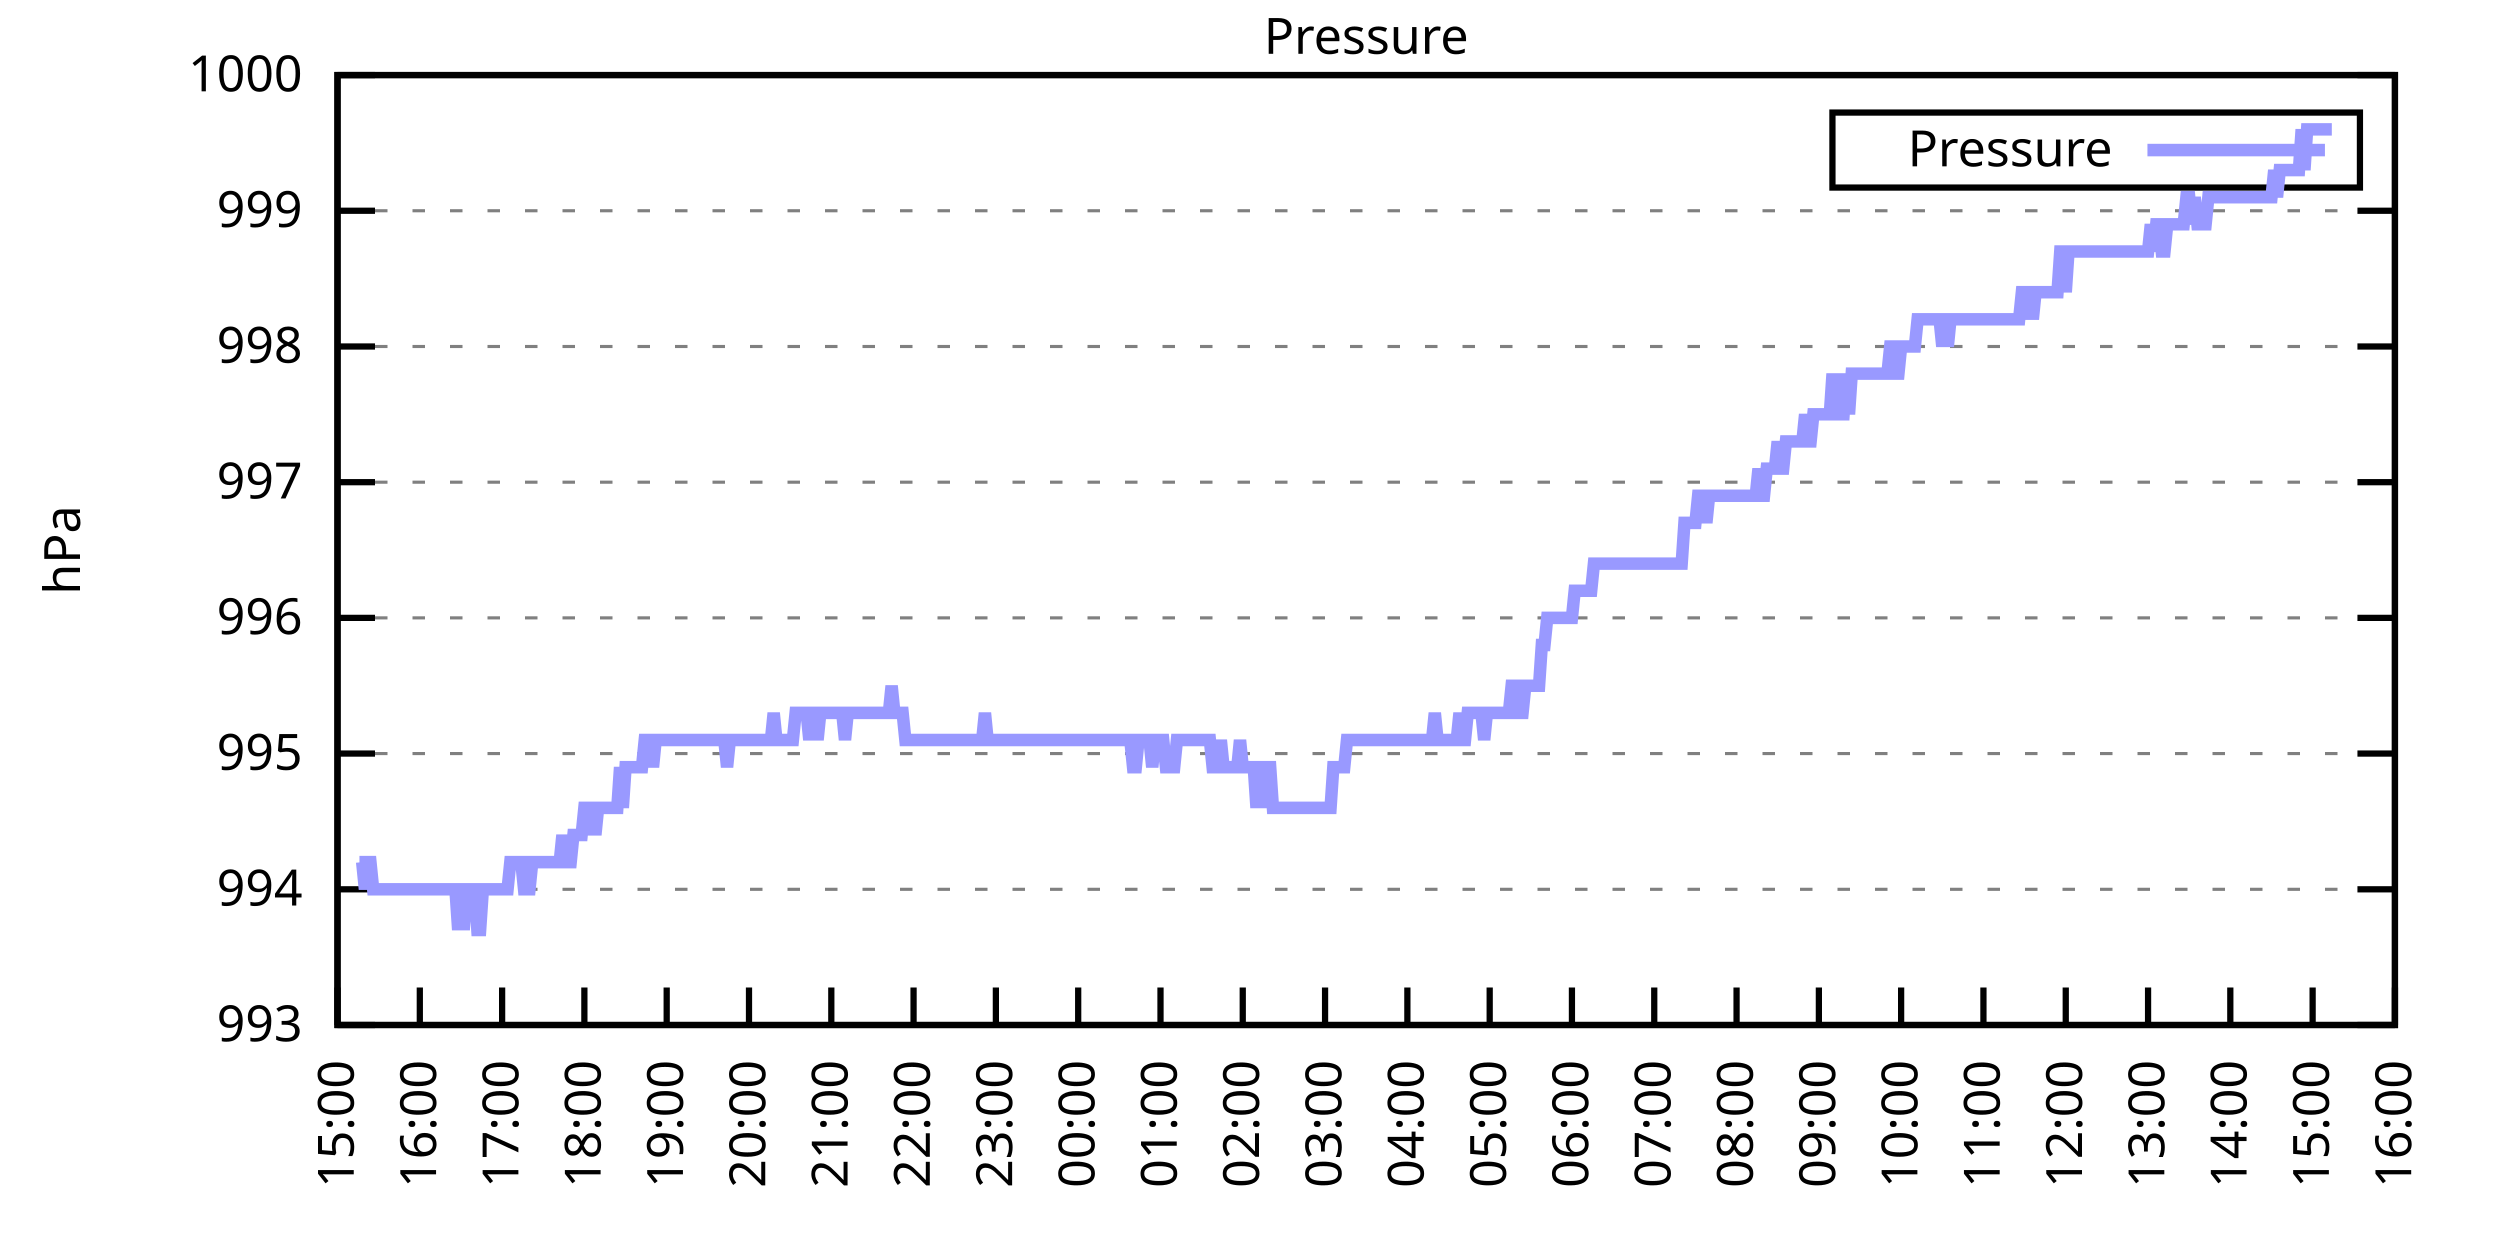
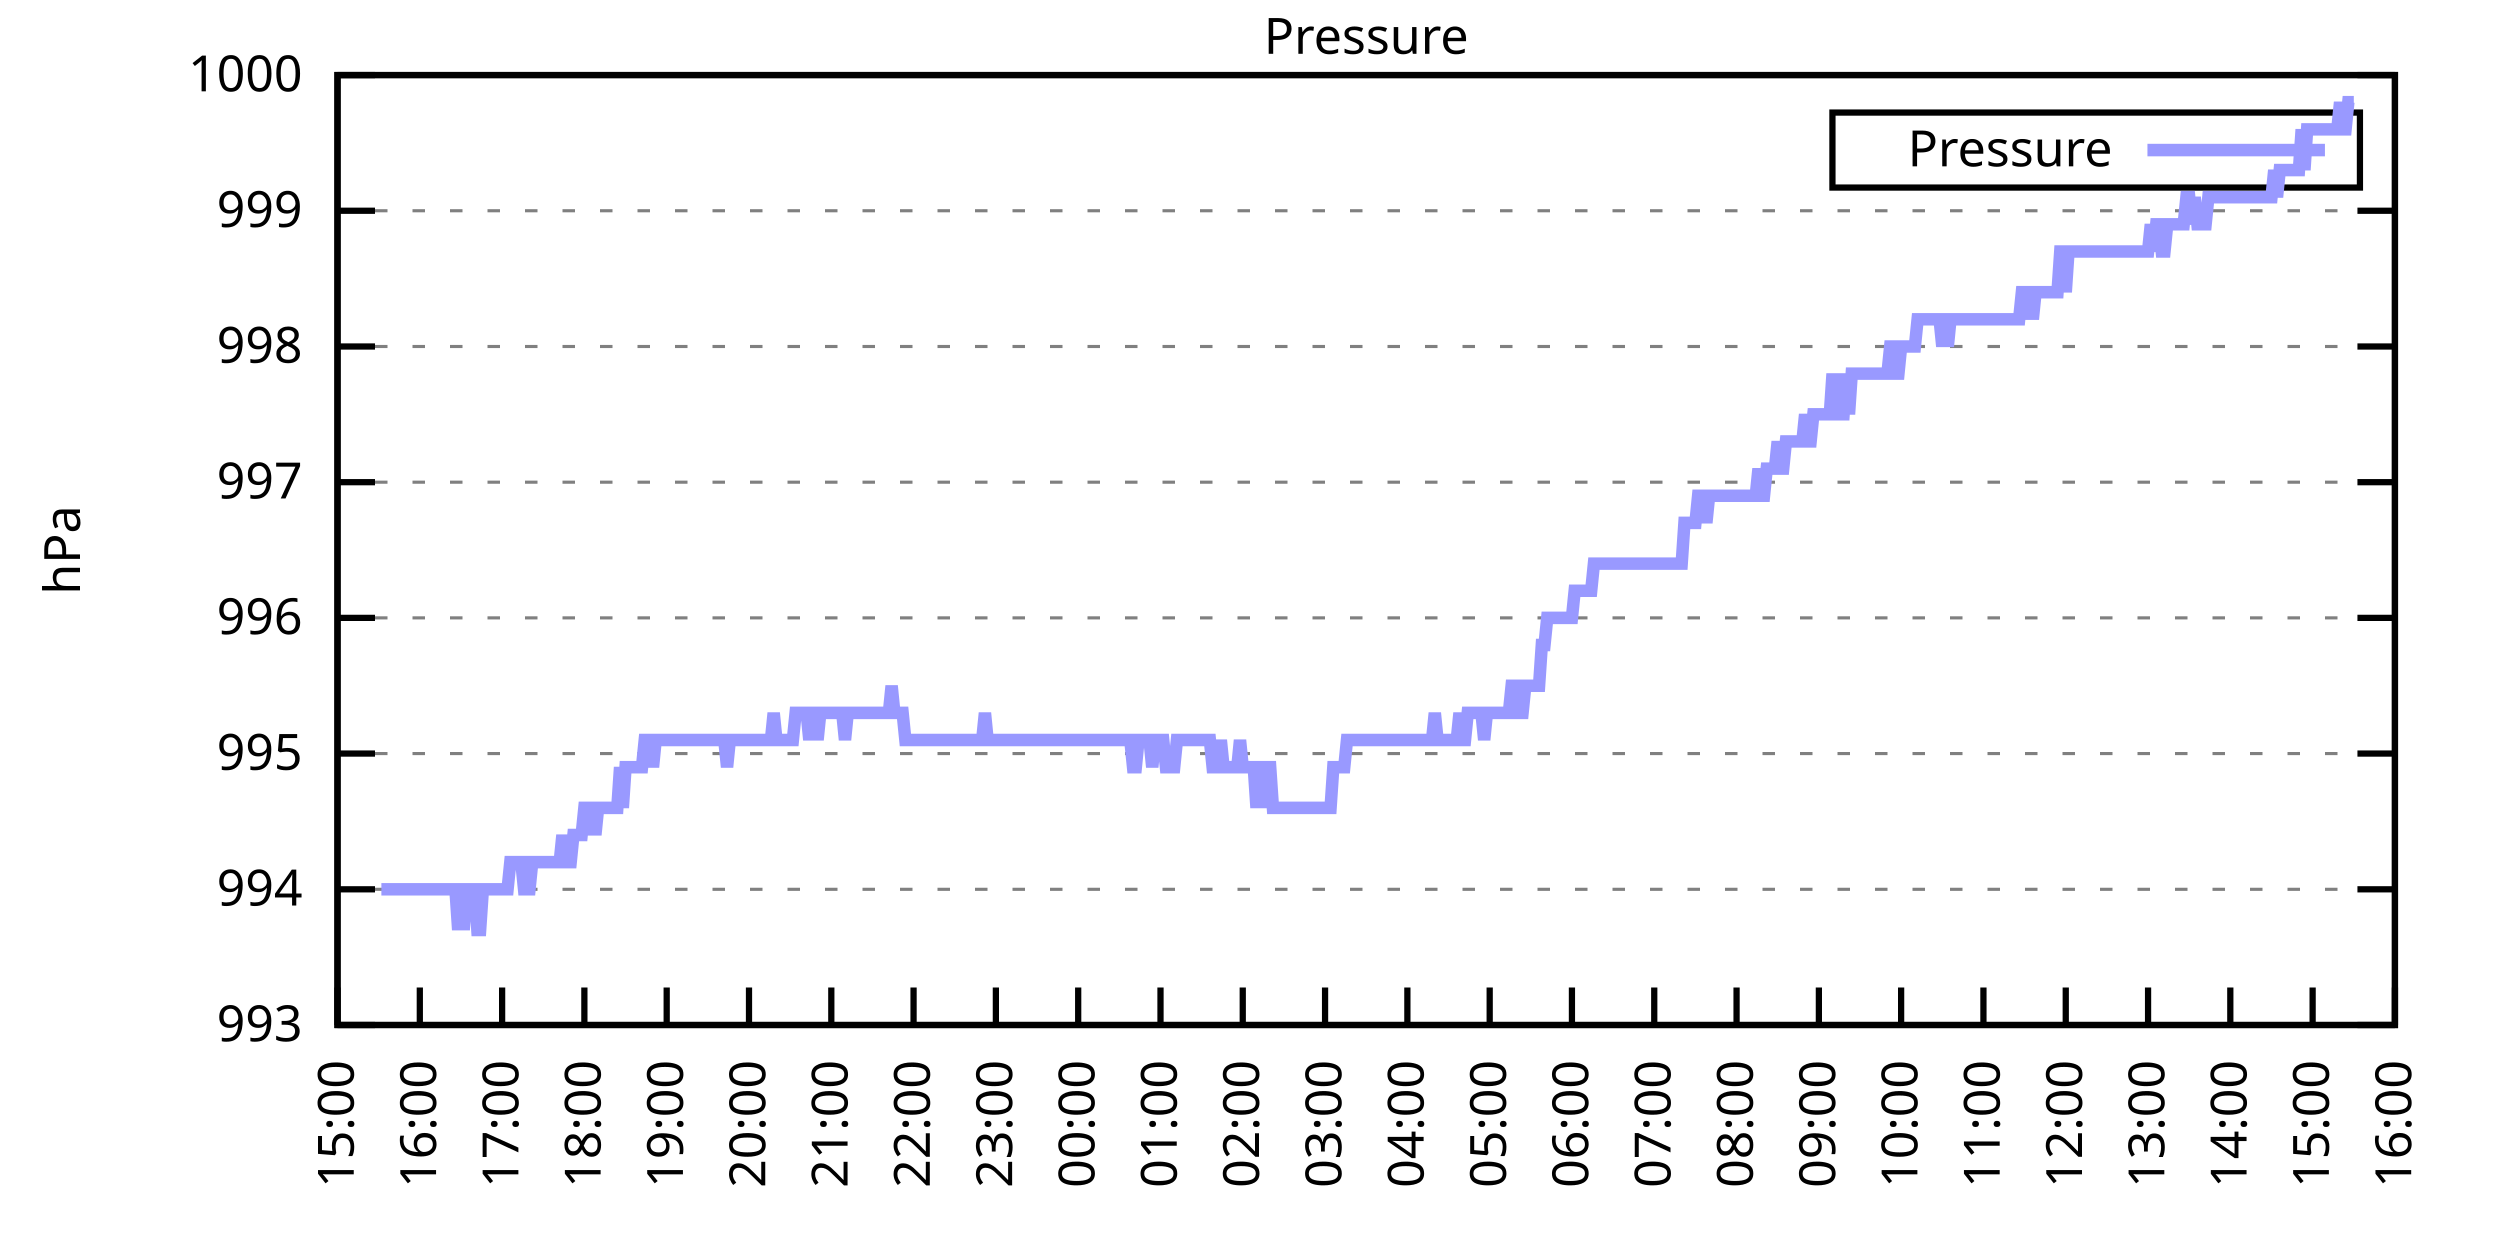
<svg xmlns="http://www.w3.org/2000/svg" xmlns:xlink="http://www.w3.org/1999/xlink" width="400" height="200" viewBox="0 0 400 200">
  <g id="gnuplot_canvas">
    <rect x="0" y="0" width="400" height="200" fill="none" />
    <defs>
      <circle id="gpDot" r="0.5" stroke-width="0.5" stroke="currentColor" />
      <path id="gpPt0" stroke-width="0.333" stroke="currentColor" d="M-1,0 h2 M0,-1 v2" />
      <path id="gpPt1" stroke-width="0.333" stroke="currentColor" d="M-1,-1 L1,1 M1,-1 L-1,1" />
      <path id="gpPt2" stroke-width="0.333" stroke="currentColor" d="M-1,0 L1,0 M0,-1 L0,1 M-1,-1 L1,1 M-1,1 L1,-1" />
      <rect id="gpPt3" stroke-width="0.333" stroke="currentColor" x="-1" y="-1" width="2" height="2" />
      <rect id="gpPt4" stroke-width="0.333" stroke="currentColor" fill="currentColor" x="-1" y="-1" width="2" height="2" />
      <circle id="gpPt5" stroke-width="0.333" stroke="currentColor" cx="0" cy="0" r="1" />
      <use xlink:href="#gpPt5" id="gpPt6" fill="currentColor" stroke="none" />
      <path id="gpPt7" stroke-width="0.333" stroke="currentColor" d="M0,-1.33 L-1.33,0.67 L1.33,0.67 z" />
      <use xlink:href="#gpPt7" id="gpPt8" fill="currentColor" stroke="none" />
      <use xlink:href="#gpPt7" id="gpPt9" stroke="currentColor" transform="rotate(180)" />
      <use xlink:href="#gpPt9" id="gpPt10" fill="currentColor" stroke="none" />
      <use xlink:href="#gpPt3" id="gpPt11" stroke="currentColor" transform="rotate(45)" />
      <use xlink:href="#gpPt11" id="gpPt12" fill="currentColor" stroke="none" />
      <path id="gpPt13" stroke-width="0.333" stroke="currentColor" d="M0,1.330 L1.265,0.411 L0.782,-1.067 L-0.782,-1.076 L-1.265,0.411 z" />
      <use xlink:href="#gpPt13" id="gpPt14" fill="currentColor" stroke="none" />
      <filter id="textbox" filterUnits="objectBoundingBox" x="0" y="0" height="1" width="1">
        <feFlood flood-color="white" flood-opacity="1" result="bgnd" />
        <feComposite in="SourceGraphic" in2="bgnd" operator="atop" />
      </filter>
      <filter id="greybox" filterUnits="objectBoundingBox" x="0" y="0" height="1" width="1">
        <feFlood flood-color="lightgrey" flood-opacity="1" result="grey" />
        <feComposite in="SourceGraphic" in2="grey" operator="atop" />
      </filter>
    </defs>
    <g fill="none" color="white" stroke="currentColor" stroke-width="1.00" stroke-linecap="butt" stroke-linejoin="miter">
</g>
    <g fill="none" color="black" stroke="currentColor" stroke-width="1.00" stroke-linecap="butt" stroke-linejoin="miter">
      <g stroke="none" shape-rendering="crispEdges">
        <polygon fill="rgb(255, 255, 255)" points="54.00,164.00 383.18,164.00 383.18,12.02 54.00,12.02 " />
      </g>
    </g>
    <g fill="none" color="black" stroke="currentColor" stroke-width="1.00" stroke-linecap="butt" stroke-linejoin="miter">
</g>
    <g fill="none" color="black" stroke="black" stroke-width="0.50" stroke-linecap="butt" stroke-linejoin="miter">
</g>
    <g fill="none" color="gray" stroke="currentColor" stroke-width="0.50" stroke-linecap="butt" stroke-linejoin="miter">
      <path stroke="gray" stroke-dasharray="2,4" class="gridline" d="M54.00,164.00 L383.19,164.00  " />
    </g>
    <g fill="none" color="gray" stroke="gray" stroke-width="1.00" stroke-linecap="butt" stroke-linejoin="miter">
</g>
    <g fill="none" color="black" stroke="currentColor" stroke-width="1.00" stroke-linecap="butt" stroke-linejoin="miter">
      <path stroke="black" d="M54.00,164.00 L60.00,164.00 M383.19,164.00 L377.19,164.00  " />
      <g transform="translate(48.40,166.60)" stroke="none" fill="black" font-family="Sans" font-size="8.00" text-anchor="end">
        <text>
          <tspan font-family="Sans"> 993</tspan>
        </text>
      </g>
    </g>
    <g fill="none" color="black" stroke="currentColor" stroke-width="1.00" stroke-linecap="butt" stroke-linejoin="miter">
</g>
    <g fill="none" color="black" stroke="black" stroke-width="0.50" stroke-linecap="butt" stroke-linejoin="miter">
</g>
    <g fill="none" color="gray" stroke="currentColor" stroke-width="0.50" stroke-linecap="butt" stroke-linejoin="miter">
      <path stroke="gray" stroke-dasharray="2,4" class="gridline" d="M54.00,142.29 L383.19,142.29  " />
    </g>
    <g fill="none" color="gray" stroke="gray" stroke-width="1.00" stroke-linecap="butt" stroke-linejoin="miter">
</g>
    <g fill="none" color="black" stroke="currentColor" stroke-width="1.00" stroke-linecap="butt" stroke-linejoin="miter">
      <path stroke="black" d="M54.00,142.29 L60.00,142.29 M383.19,142.29 L377.19,142.29  " />
      <g transform="translate(48.40,144.89)" stroke="none" fill="black" font-family="Sans" font-size="8.00" text-anchor="end">
        <text>
          <tspan font-family="Sans"> 994</tspan>
        </text>
      </g>
    </g>
    <g fill="none" color="black" stroke="currentColor" stroke-width="1.00" stroke-linecap="butt" stroke-linejoin="miter">
</g>
    <g fill="none" color="black" stroke="black" stroke-width="0.50" stroke-linecap="butt" stroke-linejoin="miter">
</g>
    <g fill="none" color="gray" stroke="currentColor" stroke-width="0.50" stroke-linecap="butt" stroke-linejoin="miter">
      <path stroke="gray" stroke-dasharray="2,4" class="gridline" d="M54.00,120.57 L383.19,120.57  " />
    </g>
    <g fill="none" color="gray" stroke="gray" stroke-width="1.00" stroke-linecap="butt" stroke-linejoin="miter">
</g>
    <g fill="none" color="black" stroke="currentColor" stroke-width="1.00" stroke-linecap="butt" stroke-linejoin="miter">
      <path stroke="black" d="M54.00,120.57 L60.00,120.57 M383.19,120.57 L377.19,120.57  " />
      <g transform="translate(48.40,123.17)" stroke="none" fill="black" font-family="Sans" font-size="8.00" text-anchor="end">
        <text>
          <tspan font-family="Sans"> 995</tspan>
        </text>
      </g>
    </g>
    <g fill="none" color="black" stroke="currentColor" stroke-width="1.00" stroke-linecap="butt" stroke-linejoin="miter">
</g>
    <g fill="none" color="black" stroke="black" stroke-width="0.50" stroke-linecap="butt" stroke-linejoin="miter">
</g>
    <g fill="none" color="gray" stroke="currentColor" stroke-width="0.50" stroke-linecap="butt" stroke-linejoin="miter">
      <path stroke="gray" stroke-dasharray="2,4" class="gridline" d="M54.00,98.86 L383.19,98.86  " />
    </g>
    <g fill="none" color="gray" stroke="gray" stroke-width="1.00" stroke-linecap="butt" stroke-linejoin="miter">
</g>
    <g fill="none" color="black" stroke="currentColor" stroke-width="1.00" stroke-linecap="butt" stroke-linejoin="miter">
      <path stroke="black" d="M54.00,98.86 L60.00,98.86 M383.19,98.86 L377.19,98.86  " />
      <g transform="translate(48.40,101.46)" stroke="none" fill="black" font-family="Sans" font-size="8.00" text-anchor="end">
        <text>
          <tspan font-family="Sans"> 996</tspan>
        </text>
      </g>
    </g>
    <g fill="none" color="black" stroke="currentColor" stroke-width="1.00" stroke-linecap="butt" stroke-linejoin="miter">
</g>
    <g fill="none" color="black" stroke="black" stroke-width="0.50" stroke-linecap="butt" stroke-linejoin="miter">
</g>
    <g fill="none" color="gray" stroke="currentColor" stroke-width="0.50" stroke-linecap="butt" stroke-linejoin="miter">
      <path stroke="gray" stroke-dasharray="2,4" class="gridline" d="M54.00,77.15 L383.19,77.15  " />
    </g>
    <g fill="none" color="gray" stroke="gray" stroke-width="1.00" stroke-linecap="butt" stroke-linejoin="miter">
</g>
    <g fill="none" color="black" stroke="currentColor" stroke-width="1.00" stroke-linecap="butt" stroke-linejoin="miter">
      <path stroke="black" d="M54.00,77.15 L60.00,77.15 M383.19,77.15 L377.19,77.15  " />
      <g transform="translate(48.40,79.75)" stroke="none" fill="black" font-family="Sans" font-size="8.00" text-anchor="end">
        <text>
          <tspan font-family="Sans"> 997</tspan>
        </text>
      </g>
    </g>
    <g fill="none" color="black" stroke="currentColor" stroke-width="1.00" stroke-linecap="butt" stroke-linejoin="miter">
</g>
    <g fill="none" color="black" stroke="black" stroke-width="0.50" stroke-linecap="butt" stroke-linejoin="miter">
</g>
    <g fill="none" color="gray" stroke="currentColor" stroke-width="0.50" stroke-linecap="butt" stroke-linejoin="miter">
      <path stroke="gray" stroke-dasharray="2,4" class="gridline" d="M54.00,55.44 L383.19,55.44  " />
    </g>
    <g fill="none" color="gray" stroke="gray" stroke-width="1.00" stroke-linecap="butt" stroke-linejoin="miter">
</g>
    <g fill="none" color="black" stroke="currentColor" stroke-width="1.00" stroke-linecap="butt" stroke-linejoin="miter">
      <path stroke="black" d="M54.00,55.44 L60.00,55.44 M383.19,55.44 L377.19,55.44  " />
      <g transform="translate(48.40,58.04)" stroke="none" fill="black" font-family="Sans" font-size="8.00" text-anchor="end">
        <text>
          <tspan font-family="Sans"> 998</tspan>
        </text>
      </g>
    </g>
    <g fill="none" color="black" stroke="currentColor" stroke-width="1.00" stroke-linecap="butt" stroke-linejoin="miter">
</g>
    <g fill="none" color="black" stroke="black" stroke-width="0.50" stroke-linecap="butt" stroke-linejoin="miter">
</g>
    <g fill="none" color="gray" stroke="currentColor" stroke-width="0.50" stroke-linecap="butt" stroke-linejoin="miter">
      <path stroke="gray" stroke-dasharray="2,4" class="gridline" d="M54.00,33.72 L383.19,33.72  " />
    </g>
    <g fill="none" color="gray" stroke="gray" stroke-width="1.00" stroke-linecap="butt" stroke-linejoin="miter">
</g>
    <g fill="none" color="black" stroke="currentColor" stroke-width="1.00" stroke-linecap="butt" stroke-linejoin="miter">
      <path stroke="black" d="M54.00,33.72 L60.00,33.72 M383.19,33.72 L377.19,33.72  " />
      <g transform="translate(48.40,36.32)" stroke="none" fill="black" font-family="Sans" font-size="8.00" text-anchor="end">
        <text>
          <tspan font-family="Sans"> 999</tspan>
        </text>
      </g>
    </g>
    <g fill="none" color="black" stroke="currentColor" stroke-width="1.00" stroke-linecap="butt" stroke-linejoin="miter">
</g>
    <g fill="none" color="black" stroke="black" stroke-width="0.50" stroke-linecap="butt" stroke-linejoin="miter">
</g>
    <g fill="none" color="gray" stroke="currentColor" stroke-width="0.50" stroke-linecap="butt" stroke-linejoin="miter">
      <path stroke="gray" stroke-dasharray="2,4" class="gridline" d="M54.00,12.01 L383.19,12.01  " />
    </g>
    <g fill="none" color="gray" stroke="gray" stroke-width="1.00" stroke-linecap="butt" stroke-linejoin="miter">
</g>
    <g fill="none" color="black" stroke="currentColor" stroke-width="1.00" stroke-linecap="butt" stroke-linejoin="miter">
      <path stroke="black" d="M54.00,12.01 L60.00,12.01 M383.19,12.01 L377.19,12.01  " />
      <g transform="translate(48.40,14.61)" stroke="none" fill="black" font-family="Sans" font-size="8.00" text-anchor="end">
        <text>
          <tspan font-family="Sans"> 1000</tspan>
        </text>
      </g>
    </g>
    <g fill="none" color="black" stroke="currentColor" stroke-width="1.00" stroke-linecap="butt" stroke-linejoin="miter">
      <path stroke="black" d="M54.00,164.00 L54.00,158.00  " />
      <g transform="translate(56.60,169.60) rotate(270.00)" stroke="none" fill="black" font-family="Sans" font-size="8.00" text-anchor="end">
        <text>
          <tspan font-family="Sans">15:00</tspan>
        </text>
      </g>
    </g>
    <g fill="none" color="black" stroke="currentColor" stroke-width="1.00" stroke-linecap="butt" stroke-linejoin="miter">
      <path stroke="black" d="M67.17,164.00 L67.17,158.00  " />
      <g transform="translate(69.77,169.60) rotate(270.00)" stroke="none" fill="black" font-family="Sans" font-size="8.00" text-anchor="end">
        <text>
          <tspan font-family="Sans">16:00</tspan>
        </text>
      </g>
    </g>
    <g fill="none" color="black" stroke="currentColor" stroke-width="1.00" stroke-linecap="butt" stroke-linejoin="miter">
      <path stroke="black" d="M80.34,164.00 L80.34,158.00  " />
      <g transform="translate(82.94,169.60) rotate(270.00)" stroke="none" fill="black" font-family="Sans" font-size="8.00" text-anchor="end">
        <text>
          <tspan font-family="Sans">17:00</tspan>
        </text>
      </g>
    </g>
    <g fill="none" color="black" stroke="currentColor" stroke-width="1.00" stroke-linecap="butt" stroke-linejoin="miter">
      <path stroke="black" d="M93.50,164.00 L93.50,158.00  " />
      <g transform="translate(96.10,169.60) rotate(270.00)" stroke="none" fill="black" font-family="Sans" font-size="8.00" text-anchor="end">
        <text>
          <tspan font-family="Sans">18:00</tspan>
        </text>
      </g>
    </g>
    <g fill="none" color="black" stroke="currentColor" stroke-width="1.00" stroke-linecap="butt" stroke-linejoin="miter">
      <path stroke="black" d="M106.67,164.00 L106.67,158.00  " />
      <g transform="translate(109.27,169.60) rotate(270.00)" stroke="none" fill="black" font-family="Sans" font-size="8.00" text-anchor="end">
        <text>
          <tspan font-family="Sans">19:00</tspan>
        </text>
      </g>
    </g>
    <g fill="none" color="black" stroke="currentColor" stroke-width="1.00" stroke-linecap="butt" stroke-linejoin="miter">
      <path stroke="black" d="M119.84,164.00 L119.84,158.00  " />
      <g transform="translate(122.44,169.60) rotate(270.00)" stroke="none" fill="black" font-family="Sans" font-size="8.00" text-anchor="end">
        <text>
          <tspan font-family="Sans">20:00</tspan>
        </text>
      </g>
    </g>
    <g fill="none" color="black" stroke="currentColor" stroke-width="1.00" stroke-linecap="butt" stroke-linejoin="miter">
      <path stroke="black" d="M133.01,164.00 L133.01,158.00  " />
      <g transform="translate(135.61,169.60) rotate(270.00)" stroke="none" fill="black" font-family="Sans" font-size="8.00" text-anchor="end">
        <text>
          <tspan font-family="Sans">21:00</tspan>
        </text>
      </g>
    </g>
    <g fill="none" color="black" stroke="currentColor" stroke-width="1.00" stroke-linecap="butt" stroke-linejoin="miter">
      <path stroke="black" d="M146.17,164.00 L146.17,158.00  " />
      <g transform="translate(148.77,169.60) rotate(270.00)" stroke="none" fill="black" font-family="Sans" font-size="8.00" text-anchor="end">
        <text>
          <tspan font-family="Sans">22:00</tspan>
        </text>
      </g>
    </g>
    <g fill="none" color="black" stroke="currentColor" stroke-width="1.00" stroke-linecap="butt" stroke-linejoin="miter">
      <path stroke="black" d="M159.34,164.00 L159.34,158.00  " />
      <g transform="translate(161.94,169.60) rotate(270.00)" stroke="none" fill="black" font-family="Sans" font-size="8.00" text-anchor="end">
        <text>
          <tspan font-family="Sans">23:00</tspan>
        </text>
      </g>
    </g>
    <g fill="none" color="black" stroke="currentColor" stroke-width="1.00" stroke-linecap="butt" stroke-linejoin="miter">
      <path stroke="black" d="M172.51,164.00 L172.51,158.00  " />
      <g transform="translate(175.11,169.60) rotate(270.00)" stroke="none" fill="black" font-family="Sans" font-size="8.00" text-anchor="end">
        <text>
          <tspan font-family="Sans">00:00</tspan>
        </text>
      </g>
    </g>
    <g fill="none" color="black" stroke="currentColor" stroke-width="1.00" stroke-linecap="butt" stroke-linejoin="miter">
      <path stroke="black" d="M185.68,164.00 L185.68,158.00  " />
      <g transform="translate(188.28,169.60) rotate(270.00)" stroke="none" fill="black" font-family="Sans" font-size="8.00" text-anchor="end">
        <text>
          <tspan font-family="Sans">01:00</tspan>
        </text>
      </g>
    </g>
    <g fill="none" color="black" stroke="currentColor" stroke-width="1.00" stroke-linecap="butt" stroke-linejoin="miter">
      <path stroke="black" d="M198.84,164.00 L198.84,158.00  " />
      <g transform="translate(201.44,169.60) rotate(270.00)" stroke="none" fill="black" font-family="Sans" font-size="8.00" text-anchor="end">
        <text>
          <tspan font-family="Sans">02:00</tspan>
        </text>
      </g>
    </g>
    <g fill="none" color="black" stroke="currentColor" stroke-width="1.00" stroke-linecap="butt" stroke-linejoin="miter">
      <path stroke="black" d="M212.01,164.00 L212.01,158.00  " />
      <g transform="translate(214.61,169.60) rotate(270.00)" stroke="none" fill="black" font-family="Sans" font-size="8.00" text-anchor="end">
        <text>
          <tspan font-family="Sans">03:00</tspan>
        </text>
      </g>
    </g>
    <g fill="none" color="black" stroke="currentColor" stroke-width="1.00" stroke-linecap="butt" stroke-linejoin="miter">
      <path stroke="black" d="M225.18,164.00 L225.18,158.00  " />
      <g transform="translate(227.78,169.60) rotate(270.00)" stroke="none" fill="black" font-family="Sans" font-size="8.00" text-anchor="end">
        <text>
          <tspan font-family="Sans">04:00</tspan>
        </text>
      </g>
    </g>
    <g fill="none" color="black" stroke="currentColor" stroke-width="1.00" stroke-linecap="butt" stroke-linejoin="miter">
      <path stroke="black" d="M238.35,164.00 L238.35,158.00  " />
      <g transform="translate(240.95,169.60) rotate(270.00)" stroke="none" fill="black" font-family="Sans" font-size="8.00" text-anchor="end">
        <text>
          <tspan font-family="Sans">05:00</tspan>
        </text>
      </g>
    </g>
    <g fill="none" color="black" stroke="currentColor" stroke-width="1.00" stroke-linecap="butt" stroke-linejoin="miter">
      <path stroke="black" d="M251.51,164.00 L251.51,158.00  " />
      <g transform="translate(254.11,169.60) rotate(270.00)" stroke="none" fill="black" font-family="Sans" font-size="8.00" text-anchor="end">
        <text>
          <tspan font-family="Sans">06:00</tspan>
        </text>
      </g>
    </g>
    <g fill="none" color="black" stroke="currentColor" stroke-width="1.00" stroke-linecap="butt" stroke-linejoin="miter">
      <path stroke="black" d="M264.68,164.00 L264.68,158.00  " />
      <g transform="translate(267.28,169.60) rotate(270.00)" stroke="none" fill="black" font-family="Sans" font-size="8.00" text-anchor="end">
        <text>
          <tspan font-family="Sans">07:00</tspan>
        </text>
      </g>
    </g>
    <g fill="none" color="black" stroke="currentColor" stroke-width="1.00" stroke-linecap="butt" stroke-linejoin="miter">
      <path stroke="black" d="M277.85,164.00 L277.85,158.00  " />
      <g transform="translate(280.45,169.60) rotate(270.00)" stroke="none" fill="black" font-family="Sans" font-size="8.00" text-anchor="end">
        <text>
          <tspan font-family="Sans">08:00</tspan>
        </text>
      </g>
    </g>
    <g fill="none" color="black" stroke="currentColor" stroke-width="1.00" stroke-linecap="butt" stroke-linejoin="miter">
      <path stroke="black" d="M291.02,164.00 L291.02,158.00  " />
      <g transform="translate(293.62,169.60) rotate(270.00)" stroke="none" fill="black" font-family="Sans" font-size="8.00" text-anchor="end">
        <text>
          <tspan font-family="Sans">09:00</tspan>
        </text>
      </g>
    </g>
    <g fill="none" color="black" stroke="currentColor" stroke-width="1.00" stroke-linecap="butt" stroke-linejoin="miter">
      <path stroke="black" d="M304.18,164.00 L304.18,158.00  " />
      <g transform="translate(306.78,169.60) rotate(270.00)" stroke="none" fill="black" font-family="Sans" font-size="8.00" text-anchor="end">
        <text>
          <tspan font-family="Sans">10:00</tspan>
        </text>
      </g>
    </g>
    <g fill="none" color="black" stroke="currentColor" stroke-width="1.00" stroke-linecap="butt" stroke-linejoin="miter">
      <path stroke="black" d="M317.35,164.00 L317.35,158.00  " />
      <g transform="translate(319.95,169.60) rotate(270.00)" stroke="none" fill="black" font-family="Sans" font-size="8.00" text-anchor="end">
        <text>
          <tspan font-family="Sans">11:00</tspan>
        </text>
      </g>
    </g>
    <g fill="none" color="black" stroke="currentColor" stroke-width="1.00" stroke-linecap="butt" stroke-linejoin="miter">
      <path stroke="black" d="M330.52,164.00 L330.52,158.00  " />
      <g transform="translate(333.12,169.60) rotate(270.00)" stroke="none" fill="black" font-family="Sans" font-size="8.00" text-anchor="end">
        <text>
          <tspan font-family="Sans">12:00</tspan>
        </text>
      </g>
    </g>
    <g fill="none" color="black" stroke="currentColor" stroke-width="1.00" stroke-linecap="butt" stroke-linejoin="miter">
      <path stroke="black" d="M343.69,164.00 L343.69,158.00  " />
      <g transform="translate(346.29,169.60) rotate(270.00)" stroke="none" fill="black" font-family="Sans" font-size="8.00" text-anchor="end">
        <text>
          <tspan font-family="Sans">13:00</tspan>
        </text>
      </g>
    </g>
    <g fill="none" color="black" stroke="currentColor" stroke-width="1.00" stroke-linecap="butt" stroke-linejoin="miter">
      <path stroke="black" d="M356.85,164.00 L356.85,158.00  " />
      <g transform="translate(359.45,169.60) rotate(270.00)" stroke="none" fill="black" font-family="Sans" font-size="8.00" text-anchor="end">
        <text>
          <tspan font-family="Sans">14:00</tspan>
        </text>
      </g>
    </g>
    <g fill="none" color="black" stroke="currentColor" stroke-width="1.00" stroke-linecap="butt" stroke-linejoin="miter">
      <path stroke="black" d="M370.02,164.00 L370.02,158.00  " />
      <g transform="translate(372.62,169.60) rotate(270.00)" stroke="none" fill="black" font-family="Sans" font-size="8.00" text-anchor="end">
        <text>
          <tspan font-family="Sans">15:00</tspan>
        </text>
      </g>
    </g>
    <g fill="none" color="black" stroke="currentColor" stroke-width="1.00" stroke-linecap="butt" stroke-linejoin="miter">
      <path stroke="black" d="M383.19,164.00 L383.19,158.00  " />
      <g transform="translate(385.79,169.60) rotate(270.00)" stroke="none" fill="black" font-family="Sans" font-size="8.00" text-anchor="end">
        <text>
          <tspan font-family="Sans">16:00</tspan>
        </text>
      </g>
    </g>
    <g fill="none" color="black" stroke="currentColor" stroke-width="1.00" stroke-linecap="butt" stroke-linejoin="miter">
</g>
    <g fill="none" color="black" stroke="currentColor" stroke-width="1.00" stroke-linecap="butt" stroke-linejoin="miter">
      <path stroke="black" d="M54.00,12.01 L54.00,164.00 L383.19,164.00 L383.19,12.01 L54.00,12.01 Z  " />
    </g>
    <g fill="none" color="black" stroke="currentColor" stroke-width="1.00" stroke-linecap="butt" stroke-linejoin="miter">
</g>
    <g fill="none" color="black" stroke="currentColor" stroke-width="1.00" stroke-linecap="butt" stroke-linejoin="miter">
      <path stroke="black" d="M293.19,30.01 L293.19,18.01 L377.59,18.01 L377.59,30.01 L293.19,30.01 Z  " />
    </g>
    <g id="Pressure_plot_1">
      <g fill="none" color="white" stroke="black" stroke-width="2.00" stroke-linecap="butt" stroke-linejoin="miter">
</g>
      <g fill="none" color="black" stroke="currentColor" stroke-width="2.00" stroke-linecap="butt" stroke-linejoin="miter">
        <g transform="translate(337.99,26.61)" stroke="none" fill="black" font-family="Sans" font-size="8.00" text-anchor="end">
          <text>
            <tspan font-family="Sans">Pressure</tspan>
          </text>
        </g>
      </g>
      <g fill="none" color="black" stroke="currentColor" stroke-width="2.00" stroke-linecap="butt" stroke-linejoin="miter">
-         <path stroke="rgb(153, 153, 255)" d="M343.59,24.01 L371.99,24.01 M57.51,137.94 L57.95,137.94 L58.39,142.29 L58.83,137.94 L59.27,137.94 L59.71,142.29   L60.14,142.29 L60.58,142.29 L61.02,142.29 L61.46,142.29 L61.90,142.29 L62.34,142.29 L62.78,142.29 L63.22,142.29   L63.66,142.29 L64.10,142.29 L64.53,142.29 L64.97,142.29 L65.41,142.29 L65.85,142.29 L66.29,142.29 L66.73,142.29   L67.17,142.29 L67.61,142.29 L68.05,142.29 L68.48,142.29 L68.92,142.29 L69.36,142.29 L69.80,142.29 L70.24,142.29   L70.68,142.29 L71.12,142.29 L71.56,142.29 L72.00,142.29 L72.43,142.29 L72.87,142.29 L73.31,148.80 L73.75,142.29   L74.19,148.80 L74.63,142.29 L75.07,142.29 L75.51,142.29 L75.95,142.29 L76.38,148.80 L76.82,148.80 L77.26,142.29   L77.70,142.29 L78.14,142.29 L78.58,142.29 L79.02,142.29 L79.46,142.29 L79.90,142.29 L80.34,142.29 L80.77,142.29   L81.21,142.29 L81.65,137.94 L82.09,137.94 L82.53,137.94 L82.97,137.94 L83.41,137.94 L83.85,142.29 L84.29,142.29   L84.72,142.29 L85.16,137.94 L85.60,137.94 L86.04,137.94 L86.48,137.94 L86.92,137.94 L87.36,137.94 L87.80,137.94   L88.24,137.94 L88.67,137.94 L89.11,137.94 L89.55,137.94 L89.99,133.60 L90.43,137.94 L90.87,137.94 L91.31,137.94   L91.75,133.60 L92.19,133.60 L92.62,133.60 L93.06,133.60 L93.50,129.26 L93.94,129.26 L94.38,133.60 L94.82,129.26   L95.26,133.60 L95.70,129.26 L96.14,129.26 L96.58,129.26 L97.01,129.26 L97.45,129.26 L97.89,129.26 L98.33,129.26   L98.77,129.26 L99.21,122.75 L99.65,129.26 L100.09,122.75 L100.53,122.75 L100.96,122.75 L101.40,122.75 L101.84,122.75   L102.28,122.75 L102.72,122.75 L103.16,118.40 L103.60,118.40 L104.04,118.40 L104.48,122.75 L104.91,118.40 L105.35,118.40   L105.79,118.40 L106.23,118.40 L106.67,118.40 L107.11,118.40 L107.55,118.40 L107.99,118.40 L108.43,118.40 L108.87,118.40   L109.30,118.40 L109.74,118.40 L110.18,118.40 L110.62,118.40 L111.06,118.40 L111.50,118.40 L111.94,118.40 L112.38,118.40   L112.82,118.40 L113.25,118.40 L113.69,118.40 L114.13,118.40 L114.57,118.40 L115.01,118.40 L115.45,118.40 L115.89,118.40   L116.33,122.75 L116.77,118.40 L117.20,118.40 L117.64,118.40 L118.08,118.40 L118.52,118.40 L118.96,118.40 L119.40,118.40   L119.84,118.40 L120.28,118.40 L120.72,118.40 L121.15,118.40 L121.59,118.40 L122.03,118.40 L122.47,118.40 L122.91,118.40   L123.35,118.40 L123.79,114.06 L124.23,118.40 L124.67,118.40 L125.11,118.40 L125.54,118.40 L125.98,118.40 L126.42,118.40   L126.86,118.40 L127.30,114.06 L127.74,114.06 L128.18,114.06 L128.62,114.06 L129.06,114.06 L129.49,118.40 L129.93,114.06   L130.37,114.06 L130.81,118.40 L131.25,114.06 L131.69,114.06 L132.13,114.06 L132.57,114.06 L133.01,114.06 L133.44,114.06   L133.88,114.06 L134.32,114.06 L134.76,114.06 L135.20,118.40 L135.64,114.06 L136.08,114.06 L136.52,114.06 L136.96,114.06   L137.39,114.06 L137.83,114.06 L138.27,114.06 L138.71,114.06 L139.15,114.06 L139.59,114.06 L140.03,114.06 L140.47,114.06   L140.91,114.06 L141.35,114.06 L141.78,114.06 L142.22,114.06 L142.66,109.72 L143.10,114.06 L143.54,114.06 L143.98,114.06   L144.42,114.06 L144.86,118.40 L145.30,118.40 L145.73,118.40 L146.17,118.40 L146.61,118.40 L147.05,118.40 L147.49,118.40   L147.93,118.40 L148.37,118.40 L148.81,118.40 L149.25,118.40 L149.68,118.40 L150.12,118.40 L150.56,118.40 L151.00,118.40   L151.44,118.40 L151.88,118.40 L152.32,118.40 L152.76,118.40 L153.20,118.40 L153.63,118.40 L154.07,118.40 L154.51,118.40   L154.95,118.40 L155.39,118.40 L155.83,118.40 L156.27,118.40 L156.71,118.40 L157.15,118.40 L157.59,114.06 L158.02,118.40   L158.46,118.40 L158.90,118.40 L159.34,118.40 L159.78,118.40 L160.22,118.40 L160.66,118.40 L161.10,118.40 L161.54,118.40   L161.97,118.40 L162.41,118.40 L162.85,118.40 L163.29,118.40 L163.73,118.40 L164.17,118.40 L164.61,118.40 L165.05,118.40   L165.49,118.40 L165.92,118.40 L166.36,118.40 L166.80,118.40 L167.24,118.40 L167.68,118.40 L168.12,118.40 L168.56,118.40   L169.00,118.40 L169.44,118.40 L169.87,118.40 L170.31,118.40 L170.75,118.40 L171.19,118.40 L171.63,118.40 L172.07,118.40   L172.51,118.40 L172.95,118.40 L173.39,118.40 L173.83,118.40 L174.26,118.40 L174.70,118.40 L175.14,118.40 L175.58,118.40   L176.02,118.40 L176.46,118.40 L176.90,118.40 L177.34,118.40 L177.78,118.40 L178.21,118.40 L178.65,118.40 L179.09,118.40   L179.53,118.40 L179.97,118.40 L180.41,118.40 L180.85,118.40 L181.29,122.75 L181.73,122.75 L182.16,118.40 L182.60,118.40   L183.04,118.40 L183.48,118.40 L183.92,118.40 L184.36,122.75 L184.80,118.40 L185.24,118.40 L185.68,118.40 L186.11,118.40   L186.55,122.75 L186.99,122.75 L187.43,122.75 L187.87,122.75 L188.31,118.40 L188.75,118.40 L189.19,118.40 L189.63,118.40   L190.07,118.40 L190.50,118.40 L190.94,118.40 L191.38,118.40 L191.82,118.40 L192.26,118.40 L192.70,118.40 L193.14,118.40   L193.58,118.40 L194.02,122.75 L194.45,122.75 L194.89,122.75 L195.33,118.40 L195.77,122.75 L196.21,122.75 L196.65,122.75   L197.09,122.75 L197.53,122.75 L197.97,122.75 L198.40,118.40 L198.84,122.75 L199.28,122.75 L199.72,122.75 L200.16,122.75   L200.60,122.75 L201.04,129.26 L201.48,122.75 L201.92,122.75 L202.35,129.26 L202.79,122.75 L203.23,122.75 L203.67,129.26   L204.11,129.26 L204.55,129.26 L204.99,129.26 L205.43,129.26 L205.87,129.26 L206.31,129.26 L206.74,129.26 L207.18,129.26   L207.62,129.26 L208.06,129.26 L208.50,129.26 L208.94,129.26 L209.38,129.26 L209.82,129.26 L210.26,129.26 L210.69,129.26   L211.13,129.26 L211.57,129.26 L212.01,129.26 L212.45,129.26 L212.89,129.26 L213.33,122.75 L213.77,122.75 L214.21,122.75   L214.64,122.75 L215.08,122.75 L215.52,118.40 L215.96,118.40 L216.40,118.40 L216.84,118.40 L217.28,118.40 L217.72,118.40   L218.16,118.40 L218.60,118.40 L219.03,118.40 L219.47,118.40 L219.91,118.40 L220.35,118.40 L220.79,118.40 L221.23,118.40   L221.67,118.40 L222.11,118.40 L222.55,118.40 L222.98,118.40 L223.42,118.40 L223.86,118.40 L224.30,118.40 L224.74,118.40   L225.18,118.40 L225.62,118.40 L226.06,118.40 L226.50,118.40 L226.93,118.40 L227.37,118.40 L227.81,118.40 L228.25,118.40   L228.69,118.40 L229.13,118.40 L229.57,114.06 L230.01,118.40 L230.45,118.40 L230.88,118.40 L231.32,118.40 L231.76,118.40   L232.20,118.40 L232.64,118.40 L233.08,118.40 L233.52,114.06 L233.96,118.40 L234.40,118.40 L234.84,114.06 L235.27,114.06   L235.71,114.06 L236.15,114.06 L236.59,114.06 L237.03,114.06 L237.47,118.40 L237.91,114.06 L238.35,114.06 L238.79,114.06   L239.22,114.06 L239.66,114.06 L240.10,114.06 L240.54,114.06 L240.98,114.06 L241.42,114.06 L241.86,109.72 L242.30,109.72   L242.74,114.06 L243.17,114.06 L243.61,114.06 L244.05,109.72 L244.49,109.72 L244.93,109.72 L245.37,109.72 L245.81,109.72   L246.25,109.72 L246.69,103.20 L247.12,103.20 L247.56,98.86 L248.00,98.86 L248.44,98.86 L248.88,98.86 L249.32,98.86   L249.76,98.86 L250.20,98.86 L250.64,98.86 L251.08,98.86 L251.51,98.86 L251.95,94.52 L252.39,94.52 L252.83,94.52   L253.27,94.52 L253.71,94.52 L254.15,94.52 L254.59,94.52 L255.03,90.18 L255.46,90.18 L255.90,90.18 L256.34,90.18   L256.78,90.18 L257.22,90.18 L257.66,90.18 L258.10,90.18 L258.54,90.18 L258.98,90.18 L259.41,90.18 L259.85,90.18   L260.29,90.18 L260.73,90.18 L261.17,90.18 L261.61,90.18 L262.05,90.18 L262.49,90.18 L262.93,90.18 L263.36,90.18   L263.80,90.18 L264.24,90.18 L264.68,90.18 L265.12,90.18 L265.56,90.18 L266.00,90.18 L266.44,90.18 L266.88,90.18   L267.32,90.18 L267.75,90.18 L268.19,90.18 L268.63,90.18 L269.07,90.18 L269.51,83.66 L269.95,83.66 L270.39,83.66   L270.83,83.66 L271.27,83.66 L271.70,79.32 L272.14,79.32 L272.58,79.32 L273.02,83.66 L273.46,79.32 L273.90,79.32   L274.34,79.32 L274.78,79.32 L275.22,79.32 L275.65,79.32 L276.09,79.32 L276.53,79.32 L276.97,79.32 L277.41,79.32   L277.85,79.32 L278.29,79.32 L278.73,79.32 L279.17,79.32 L279.60,79.32 L280.04,79.32 L280.48,79.32 L280.92,79.32   L281.36,74.98 L281.80,79.32 L282.24,79.32 L282.68,74.98 L283.12,74.98 L283.56,74.98 L283.99,74.98 L284.43,70.63   L284.87,74.98 L285.31,74.98 L285.75,70.63 L286.19,70.63 L286.63,70.63 L287.07,70.63 L287.51,70.63 L287.94,70.63   L288.38,70.63 L288.82,66.29 L289.26,70.63 L289.70,70.63 L290.14,66.29 L290.58,66.29 L291.02,66.29 L291.46,66.29   L291.89,66.29 L292.33,66.29 L292.77,66.29 L293.21,59.78 L293.65,66.29 L294.09,59.78 L294.53,66.29 L294.97,66.29   L295.41,59.78 L295.84,66.29 L296.28,59.78 L296.72,59.78 L297.16,59.78 L297.60,59.78 L298.04,59.78 L298.48,59.78   L298.92,59.78 L299.36,59.78 L299.80,59.78 L300.23,59.78 L300.67,59.78 L301.11,59.78 L301.55,59.78 L301.99,59.78   L302.43,55.44 L302.87,55.44 L303.31,59.78 L303.75,59.78 L304.18,55.44 L304.62,55.44 L305.06,55.44 L305.50,55.44   L305.94,55.44 L306.38,55.44 L306.82,51.09 L307.26,51.09 L307.70,51.09 L308.13,51.09 L308.57,51.09 L309.01,51.09   L309.45,51.09 L309.89,51.09 L310.33,51.09 L310.77,55.44 L311.21,51.09 L311.65,55.44 L312.08,51.09 L312.52,51.09   L312.96,51.09 L313.40,51.09 L313.84,51.09 L314.28,51.09 L314.72,51.09 L315.16,51.09 L315.60,51.09 L316.04,51.09   L316.47,51.09 L316.91,51.09 L317.35,51.09 L317.79,51.09 L318.23,51.09 L318.67,51.09 L319.11,51.09 L319.55,51.09   L319.99,51.09 L320.42,51.09 L320.86,51.09 L321.30,51.09 L321.74,51.09 L322.18,51.09 L322.62,51.09 L323.06,51.09   L323.50,46.75 L323.94,46.75 L324.37,51.09 L324.81,46.75 L325.25,51.09 L325.69,46.75 L326.13,46.75 L326.57,46.75   L327.01,46.75 L327.45,46.75 L327.89,46.75 L328.33,46.75 L328.76,46.75 L329.20,46.75 L329.64,40.24 L330.08,40.24   L330.52,46.75 L330.96,40.24 L331.40,40.24 L331.84,40.24 L332.28,40.24 L332.71,40.24 L333.15,40.24 L333.59,40.24   L334.03,40.24 L334.47,40.24 L334.91,40.24 L335.35,40.24 L335.79,40.24 L336.23,40.24 L336.66,40.24 L337.10,40.24   L337.54,40.24 L337.98,40.24 L338.42,40.24 L338.86,40.24 L339.30,40.24 L339.74,40.24 L340.18,40.24 L340.61,40.24   L341.05,40.24 L341.49,40.24 L341.93,40.24 L342.37,40.24 L342.81,40.24 L343.25,40.24 L343.69,40.24 L344.13,35.89   L344.57,40.24 L345.00,35.89 L345.44,35.89 L345.88,40.24 L346.32,40.24 L346.76,35.89 L347.20,35.89 L347.64,35.89   L348.08,35.89 L348.52,35.89 L348.95,35.89 L349.39,35.89 L349.83,31.55 L350.27,31.55 L350.71,35.89 L351.15,31.55   L351.59,35.89 L352.03,35.89 L352.47,35.89 L352.90,35.89 L353.34,31.55 L353.78,31.55 L354.22,31.55 L354.66,31.55   L355.10,31.55 L355.54,31.55 L355.98,31.55 L356.42,31.55 L356.85,31.55 L357.29,31.55 L357.73,31.55 L358.17,31.55   L358.61,31.55 L359.05,31.55 L359.49,31.55 L359.93,31.55 L360.37,31.55 L360.81,31.55 L361.24,31.55 L361.68,31.55   L362.12,31.55 L362.56,31.55 L363.00,31.55 L363.44,31.55 L363.88,27.21 L364.32,31.55 L364.76,27.21 L365.19,27.21   L365.63,27.21 L366.07,27.21 L366.51,27.21 L366.95,27.21 L367.39,27.21 L367.83,27.21 L368.27,20.70 L368.71,27.21   L369.14,20.70 L369.58,20.70 L370.02,20.70 L370.46,20.70 L370.90,20.70 L371.34,20.70 L371.78,20.70 L372.22,20.70   L372.66,20.70 L373.09,20.70  " />
+         <path stroke="rgb(153, 153, 255)" d="M343.59,24.01 L371.99,24.01 M61.02,142.29 L61.46,142.29 L61.90,142.29 L62.34,142.29 L62.78,142.29 L63.22,142.29   L63.66,142.29 L64.10,142.29 L64.53,142.29 L64.97,142.29 L65.41,142.29 L65.85,142.29 L66.29,142.29 L66.73,142.29   L67.17,142.29 L67.61,142.29 L68.05,142.29 L68.48,142.29 L68.92,142.29 L69.36,142.29 L69.80,142.29 L70.24,142.29   L70.68,142.29 L71.12,142.29 L71.56,142.29 L72.00,142.29 L72.43,142.29 L72.87,142.29 L73.31,148.80 L73.75,142.29   L74.19,148.80 L74.63,142.29 L75.07,142.29 L75.51,142.29 L75.95,142.29 L76.38,148.80 L76.82,148.80 L77.26,142.29   L77.70,142.29 L78.14,142.29 L78.58,142.29 L79.02,142.29 L79.46,142.29 L79.90,142.29 L80.34,142.29 L80.77,142.29   L81.21,142.29 L81.65,137.94 L82.09,137.94 L82.53,137.94 L82.97,137.94 L83.41,137.94 L83.85,142.29 L84.29,142.29   L84.72,142.29 L85.16,137.94 L85.60,137.94 L86.04,137.94 L86.48,137.94 L86.92,137.94 L87.36,137.94 L87.80,137.94   L88.24,137.94 L88.67,137.94 L89.11,137.94 L89.55,137.94 L89.99,133.60 L90.43,137.94 L90.87,137.94 L91.31,137.94   L91.75,133.60 L92.19,133.60 L92.62,133.60 L93.06,133.60 L93.50,129.26 L93.94,129.26 L94.38,133.60 L94.82,129.26   L95.26,133.60 L95.70,129.26 L96.14,129.26 L96.58,129.26 L97.01,129.26 L97.45,129.26 L97.89,129.26 L98.33,129.26   L98.77,129.26 L99.21,122.75 L99.65,129.26 L100.09,122.75 L100.53,122.75 L100.96,122.75 L101.40,122.75 L101.84,122.75   L102.28,122.75 L102.72,122.75 L103.16,118.40 L103.60,118.40 L104.04,118.40 L104.48,122.75 L104.91,118.40 L105.35,118.40   L105.79,118.40 L106.23,118.40 L106.67,118.40 L107.11,118.40 L107.55,118.40 L107.99,118.40 L108.43,118.40 L108.87,118.40   L109.30,118.40 L109.74,118.40 L110.18,118.40 L110.62,118.40 L111.06,118.40 L111.50,118.40 L111.94,118.40 L112.38,118.40   L112.82,118.40 L113.25,118.40 L113.69,118.40 L114.13,118.40 L114.57,118.40 L115.01,118.40 L115.45,118.40 L115.89,118.40   L116.33,122.75 L116.77,118.40 L117.20,118.40 L117.64,118.40 L118.08,118.40 L118.52,118.40 L118.96,118.40 L119.40,118.40   L119.84,118.40 L120.28,118.40 L120.72,118.40 L121.15,118.40 L121.59,118.40 L122.03,118.40 L122.47,118.40 L122.91,118.40   L123.35,118.40 L123.79,114.06 L124.23,118.40 L124.67,118.40 L125.11,118.40 L125.54,118.40 L125.98,118.40 L126.42,118.40   L126.86,118.40 L127.30,114.06 L127.74,114.06 L128.18,114.06 L128.62,114.06 L129.06,114.06 L129.49,118.40 L129.93,114.06   L130.37,114.06 L130.81,118.40 L131.25,114.06 L131.69,114.06 L132.13,114.06 L132.57,114.06 L133.01,114.06 L133.44,114.06   L133.88,114.06 L134.32,114.06 L134.76,114.06 L135.20,118.40 L135.64,114.06 L136.08,114.06 L136.52,114.06 L136.96,114.06   L137.39,114.06 L137.83,114.06 L138.27,114.06 L138.71,114.06 L139.15,114.06 L139.59,114.06 L140.03,114.06 L140.47,114.06   L140.91,114.06 L141.35,114.06 L141.78,114.06 L142.22,114.06 L142.66,109.72 L143.10,114.06 L143.54,114.06 L143.98,114.06   L144.42,114.06 L144.86,118.40 L145.30,118.40 L145.73,118.40 L146.17,118.40 L146.61,118.40 L147.05,118.40 L147.49,118.40   L147.93,118.40 L148.37,118.40 L148.81,118.40 L149.25,118.40 L149.68,118.40 L150.12,118.40 L150.56,118.40 L151.00,118.40   L151.44,118.40 L151.88,118.40 L152.32,118.40 L152.76,118.40 L153.20,118.40 L153.63,118.40 L154.07,118.40 L154.51,118.40   L154.95,118.40 L155.39,118.40 L155.83,118.40 L156.27,118.40 L156.71,118.40 L157.15,118.40 L157.59,114.06 L158.02,118.40   L158.46,118.40 L158.90,118.40 L159.34,118.40 L159.78,118.40 L160.22,118.40 L160.66,118.40 L161.10,118.40 L161.54,118.40   L161.97,118.40 L162.41,118.40 L162.85,118.40 L163.29,118.40 L163.73,118.40 L164.17,118.40 L164.61,118.40 L165.05,118.40   L165.49,118.40 L165.92,118.40 L166.36,118.40 L166.80,118.40 L167.24,118.40 L167.68,118.40 L168.12,118.40 L168.56,118.40   L169.00,118.40 L169.44,118.40 L169.87,118.40 L170.31,118.40 L170.75,118.40 L171.19,118.40 L171.63,118.40 L172.07,118.40   L172.51,118.40 L172.95,118.40 L173.39,118.40 L173.83,118.40 L174.26,118.40 L174.70,118.40 L175.14,118.40 L175.58,118.40   L176.02,118.40 L176.46,118.40 L176.90,118.40 L177.34,118.40 L177.78,118.40 L178.21,118.40 L178.65,118.40 L179.09,118.40   L179.53,118.40 L179.97,118.40 L180.41,118.40 L180.85,118.40 L181.29,122.75 L181.73,122.75 L182.16,118.40 L182.60,118.40   L183.04,118.40 L183.48,118.40 L183.92,118.40 L184.36,122.75 L184.80,118.40 L185.24,118.40 L185.68,118.40 L186.11,118.40   L186.55,122.75 L186.99,122.75 L187.43,122.75 L187.87,122.75 L188.31,118.40 L188.75,118.40 L189.19,118.40 L189.63,118.40   L190.07,118.40 L190.50,118.40 L190.94,118.40 L191.38,118.40 L191.82,118.40 L192.26,118.40 L192.70,118.40 L193.14,118.40   L193.58,118.40 L194.02,122.75 L194.45,122.75 L194.89,122.75 L195.33,118.40 L195.77,122.75 L196.21,122.75 L196.65,122.75   L197.09,122.75 L197.53,122.75 L197.97,122.75 L198.40,118.40 L198.84,122.75 L199.28,122.75 L199.72,122.75 L200.16,122.75   L200.60,122.75 L201.04,129.26 L201.48,122.75 L201.92,122.75 L202.35,129.26 L202.79,122.75 L203.23,122.75 L203.67,129.26   L204.11,129.26 L204.55,129.26 L204.99,129.26 L205.43,129.26 L205.87,129.26 L206.31,129.26 L206.74,129.26 L207.18,129.26   L207.62,129.26 L208.06,129.26 L208.50,129.26 L208.94,129.26 L209.38,129.26 L209.82,129.26 L210.26,129.26 L210.69,129.26   L211.13,129.26 L211.57,129.26 L212.01,129.26 L212.45,129.26 L212.89,129.26 L213.33,122.75 L213.77,122.75 L214.21,122.75   L214.64,122.75 L215.08,122.75 L215.52,118.40 L215.96,118.40 L216.40,118.40 L216.84,118.40 L217.28,118.40 L217.72,118.40   L218.16,118.40 L218.60,118.40 L219.03,118.40 L219.47,118.40 L219.91,118.40 L220.35,118.40 L220.79,118.40 L221.23,118.40   L221.67,118.40 L222.11,118.40 L222.55,118.40 L222.98,118.40 L223.42,118.40 L223.86,118.40 L224.30,118.40 L224.74,118.40   L225.18,118.40 L225.62,118.40 L226.06,118.40 L226.50,118.40 L226.93,118.40 L227.37,118.40 L227.81,118.40 L228.25,118.40   L228.69,118.40 L229.13,118.40 L229.57,114.06 L230.01,118.40 L230.45,118.40 L230.88,118.40 L231.32,118.40 L231.76,118.40   L232.20,118.40 L232.64,118.40 L233.08,118.40 L233.52,114.06 L233.96,118.40 L234.40,118.40 L234.84,114.06 L235.27,114.06   L235.71,114.06 L236.15,114.06 L236.59,114.06 L237.03,114.06 L237.47,118.40 L237.91,114.06 L238.35,114.06 L238.79,114.06   L239.22,114.06 L239.66,114.06 L240.10,114.06 L240.54,114.06 L240.98,114.06 L241.42,114.06 L241.86,109.72 L242.30,109.72   L242.74,114.06 L243.17,114.06 L243.61,114.06 L244.05,109.72 L244.49,109.72 L244.93,109.72 L245.37,109.72 L245.81,109.72   L246.25,109.72 L246.69,103.20 L247.12,103.20 L247.56,98.86 L248.00,98.86 L248.44,98.86 L248.88,98.86 L249.32,98.86   L249.76,98.86 L250.20,98.86 L250.64,98.86 L251.08,98.86 L251.51,98.86 L251.95,94.52 L252.39,94.52 L252.83,94.52   L253.27,94.52 L253.71,94.52 L254.15,94.52 L254.59,94.52 L255.03,90.18 L255.46,90.18 L255.90,90.18 L256.34,90.18   L256.78,90.18 L257.22,90.18 L257.66,90.18 L258.10,90.18 L258.54,90.18 L258.98,90.18 L259.41,90.18 L259.85,90.18   L260.29,90.18 L260.73,90.18 L261.17,90.18 L261.61,90.18 L262.05,90.18 L262.49,90.18 L262.93,90.18 L263.36,90.18   L263.80,90.18 L264.24,90.18 L264.68,90.18 L265.12,90.18 L265.56,90.18 L266.00,90.18 L266.44,90.18 L266.88,90.18   L267.32,90.18 L267.75,90.18 L268.19,90.18 L268.63,90.18 L269.07,90.18 L269.51,83.66 L269.95,83.66 L270.39,83.66   L270.83,83.66 L271.27,83.66 L271.70,79.32 L272.14,79.32 L272.58,79.32 L273.02,83.66 L273.46,79.32 L273.90,79.32   L274.34,79.32 L274.78,79.32 L275.22,79.32 L275.65,79.32 L276.09,79.32 L276.53,79.32 L276.97,79.32 L277.41,79.32   L277.85,79.32 L278.29,79.32 L278.73,79.32 L279.17,79.32 L279.60,79.32 L280.04,79.32 L280.48,79.32 L280.92,79.32   L281.36,74.98 L281.80,79.32 L282.24,79.32 L282.68,74.98 L283.12,74.98 L283.56,74.98 L283.99,74.98 L284.43,70.63   L284.87,74.98 L285.31,74.98 L285.75,70.63 L286.19,70.63 L286.63,70.63 L287.07,70.63 L287.51,70.63 L287.94,70.63   L288.38,70.63 L288.82,66.29 L289.26,70.63 L289.70,70.63 L290.14,66.29 L290.58,66.29 L291.02,66.29 L291.46,66.29   L291.89,66.29 L292.33,66.29 L292.77,66.29 L293.21,59.78 L293.65,66.29 L294.09,59.78 L294.53,66.29 L294.97,66.29   L295.41,59.78 L295.84,66.29 L296.28,59.78 L296.72,59.78 L297.16,59.78 L297.60,59.78 L298.04,59.78 L298.48,59.78   L298.92,59.78 L299.36,59.78 L299.80,59.78 L300.23,59.78 L300.67,59.78 L301.11,59.78 L301.55,59.78 L301.99,59.78   L302.43,55.44 L302.87,55.44 L303.31,59.78 L303.75,59.78 L304.18,55.44 L304.62,55.44 L305.06,55.44 L305.50,55.44   L305.94,55.44 L306.38,55.44 L306.82,51.09 L307.26,51.09 L307.70,51.09 L308.13,51.09 L308.57,51.09 L309.01,51.09   L309.45,51.09 L309.89,51.09 L310.33,51.09 L310.77,55.44 L311.21,51.09 L311.65,55.44 L312.08,51.09 L312.52,51.09   L312.96,51.09 L313.40,51.09 L313.84,51.09 L314.28,51.09 L314.72,51.09 L315.16,51.09 L315.60,51.09 L316.04,51.09   L316.47,51.09 L316.91,51.09 L317.35,51.09 L317.79,51.09 L318.23,51.09 L318.67,51.09 L319.11,51.09 L319.55,51.09   L319.99,51.09 L320.42,51.09 L320.86,51.09 L321.30,51.09 L321.74,51.09 L322.18,51.09 L322.62,51.09 L323.06,51.09   L323.50,46.75 L323.94,46.75 L324.37,51.09 L324.81,46.75 L325.25,51.09 L325.69,46.75 L326.13,46.75 L326.57,46.75   L327.01,46.75 L327.45,46.75 L327.89,46.75 L328.33,46.75 L328.76,46.75 L329.20,46.75 L329.64,40.24 L330.08,40.24   L330.52,46.75 L330.96,40.24 L331.40,40.24 L331.84,40.24 L332.28,40.24 L332.71,40.24 L333.15,40.24 L333.59,40.24   L334.03,40.24 L334.47,40.24 L334.91,40.24 L335.35,40.24 L335.79,40.24 L336.23,40.24 L336.66,40.24 L337.10,40.24   L337.54,40.24 L337.98,40.24 L338.42,40.24 L338.86,40.24 L339.30,40.24 L339.74,40.24 L340.18,40.24 L340.61,40.24   L341.05,40.24 L341.49,40.24 L341.93,40.24 L342.37,40.24 L342.81,40.24 L343.25,40.24 L343.69,40.24 L344.13,35.89   L344.57,40.24 L345.00,35.89 L345.44,35.89 L345.88,40.24 L346.32,40.24 L346.76,35.89 L347.20,35.89 L347.64,35.89   L348.08,35.89 L348.52,35.89 L348.95,35.89 L349.39,35.89 L349.83,31.55 L350.27,31.55 L350.71,35.89 L351.15,31.55   L351.59,35.89 L352.03,35.89 L352.47,35.89 L352.90,35.89 L353.34,31.55 L353.78,31.55 L354.22,31.55 L354.66,31.55   L355.10,31.55 L355.54,31.55 L355.98,31.55 L356.42,31.55 L356.85,31.55 L357.29,31.55 L357.73,31.55 L358.17,31.55   L358.61,31.55 L359.05,31.55 L359.49,31.55 L359.93,31.55 L360.37,31.55 L360.81,31.55 L361.24,31.55 L361.68,31.55   L362.12,31.55 L362.56,31.55 L363.00,31.55 L363.44,31.55 L363.88,27.21 L364.32,31.55 L364.76,27.21 L365.19,27.21   L365.63,27.21 L366.07,27.21 L366.51,27.21 L366.95,27.21 L367.39,27.21 L367.83,27.21 L368.27,20.70 L368.71,27.21   L369.14,20.70 L369.58,20.70 L370.02,20.70 L370.46,20.70 L370.90,20.70 L371.34,20.70 L371.78,20.70 L372.22,20.70   L372.66,20.70 L373.09,20.70 L373.53,20.70 L373.97,20.70 L374.41,16.35 L374.85,20.70 L375.29,20.70 L375.73,16.35   L376.17,16.35 L376.61,16.35  " />
      </g>
    </g>
    <g fill="none" color="black" stroke="currentColor" stroke-width="2.00" stroke-linecap="butt" stroke-linejoin="miter">
</g>
    <g fill="none" color="black" stroke="black" stroke-width="1.00" stroke-linecap="butt" stroke-linejoin="miter">
</g>
    <g fill="none" color="black" stroke="currentColor" stroke-width="1.00" stroke-linecap="butt" stroke-linejoin="miter">
      <path stroke="black" d="M54.00,12.01 L54.00,164.00 L383.19,164.00 L383.19,12.01 L54.00,12.01 Z  " />
      <g transform="translate(12.80,88.01) rotate(270.00)" stroke="none" fill="black" font-family="Sans" font-size="8.00" text-anchor="middle">
        <text>
          <tspan font-family="Sans">hPa</tspan>
        </text>
      </g>
    </g>
    <g fill="none" color="black" stroke="currentColor" stroke-width="1.00" stroke-linecap="butt" stroke-linejoin="miter">
</g>
    <g fill="none" color="black" stroke="currentColor" stroke-width="1.00" stroke-linecap="butt" stroke-linejoin="miter">
      <g transform="translate(218.59,8.61)" stroke="none" fill="black" font-family="Sans" font-size="8.00" text-anchor="middle">
        <text>
          <tspan font-family="Sans">Pressure</tspan>
        </text>
      </g>
    </g>
    <g fill="none" color="black" stroke="currentColor" stroke-width="1.00" stroke-linecap="butt" stroke-linejoin="miter">
</g>
  </g>
</svg>
